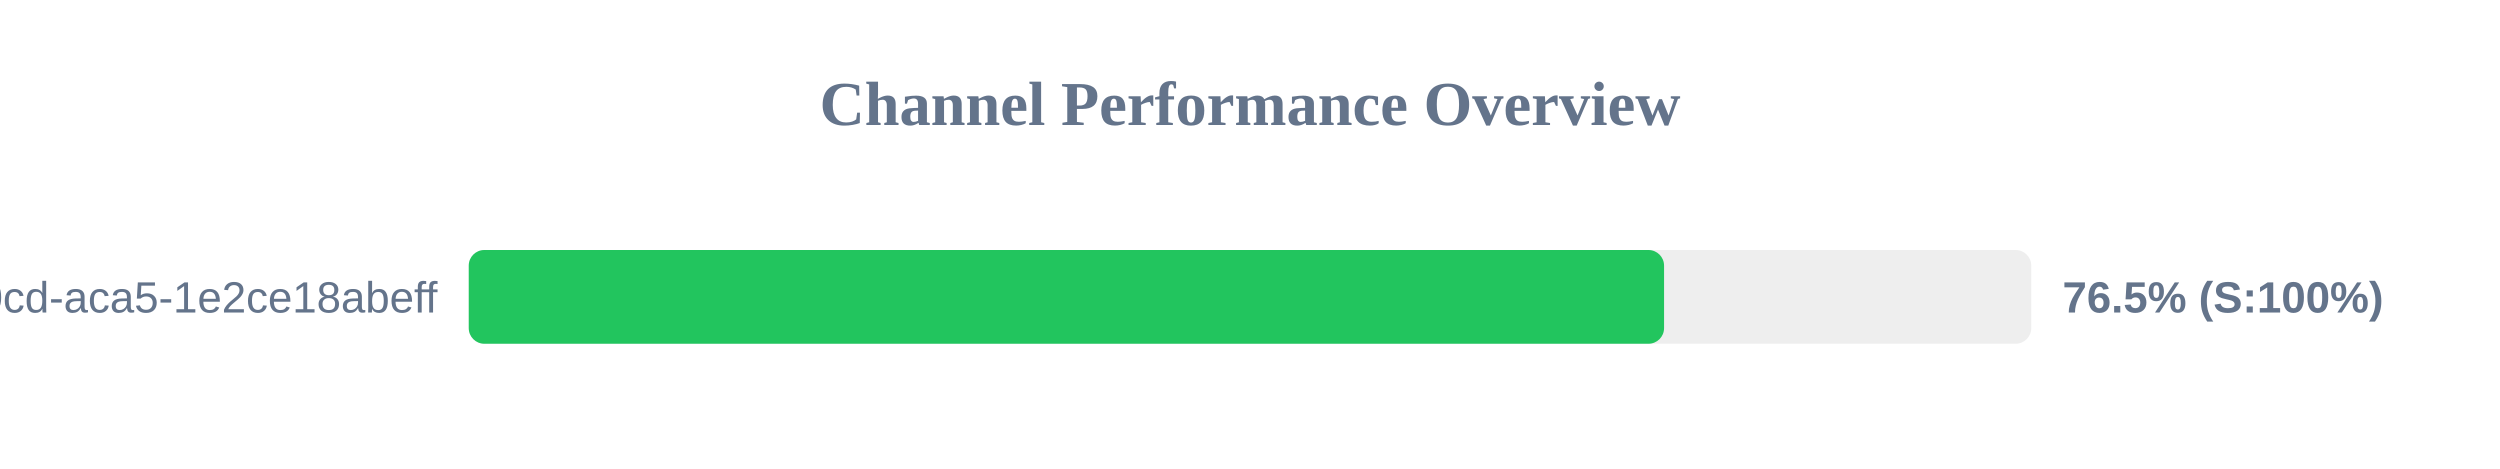
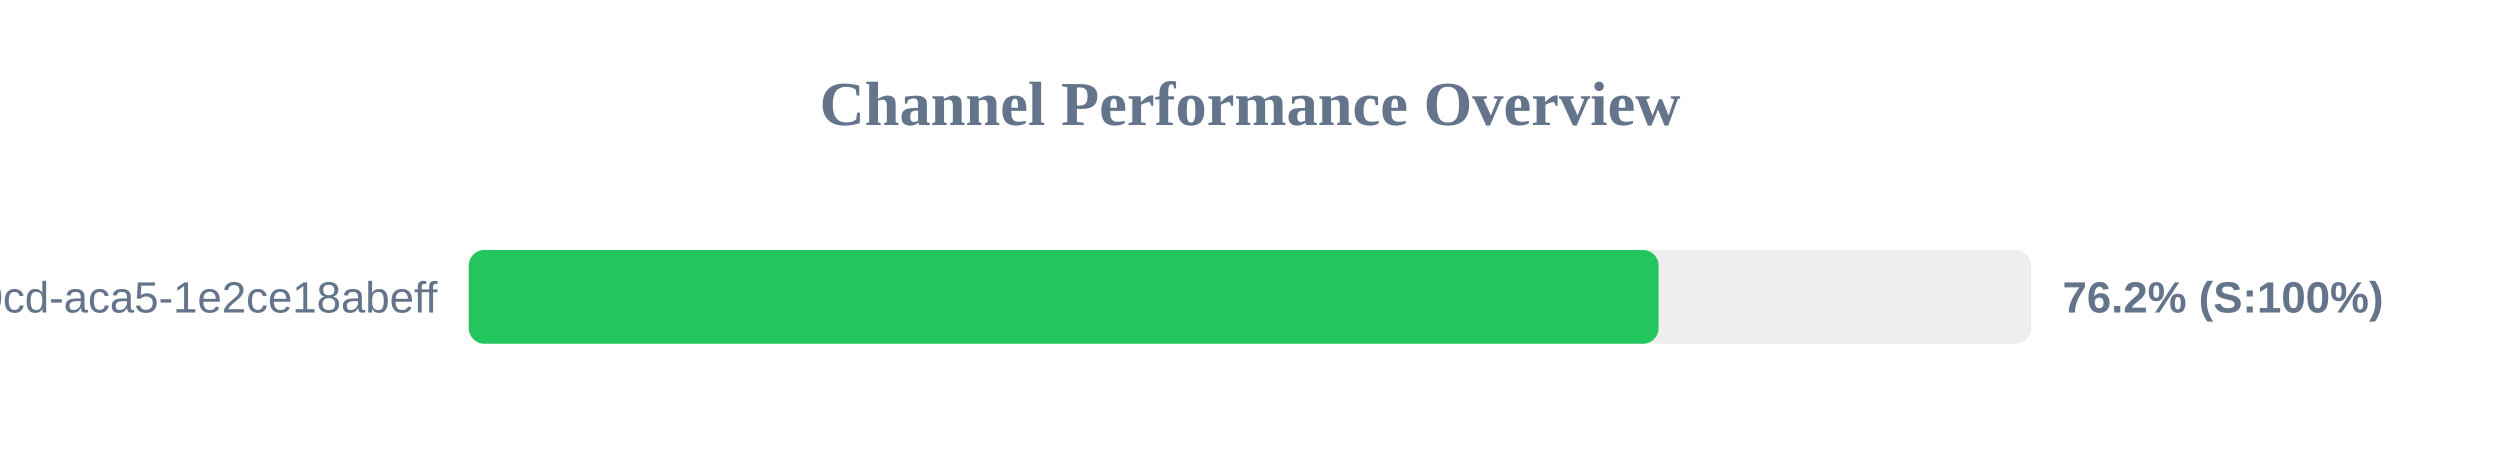
<svg xmlns="http://www.w3.org/2000/svg" width="800" height="150" version="1.1">
  <style>
        .row { font: 14px Arial; fill: #64748b; }
        .score { font: bold 14px Arial; fill: #64748b; }
    </style>
  <text x="400" y="40" text-anchor="middle" font-size="20px" font-weight="bold" fill="#64748b">Channel Performance Overview</text>
  <rect x="150" y="80" width="500" height="30" fill="#eee" rx="5" />
-   <rect x="150" y="80" width="382.5" height="30" fill="#22c55e" rx="5" />
+   <rect x="150" y="80" width="380.75" height="30" fill="#22c55e" rx="5" />
  <text x="140" y="100" text-anchor="end" class="row">?uuid=ebbeef45-0fd8-40cd-aca5-1e2ce18abeff</text>
-   <text x="660" y="100" text-anchor="start" class="score">76.5% (S:100%)</text>
+   <text x="660" y="100" text-anchor="start" class="score">76.2% (S:100%)</text>
</svg>
